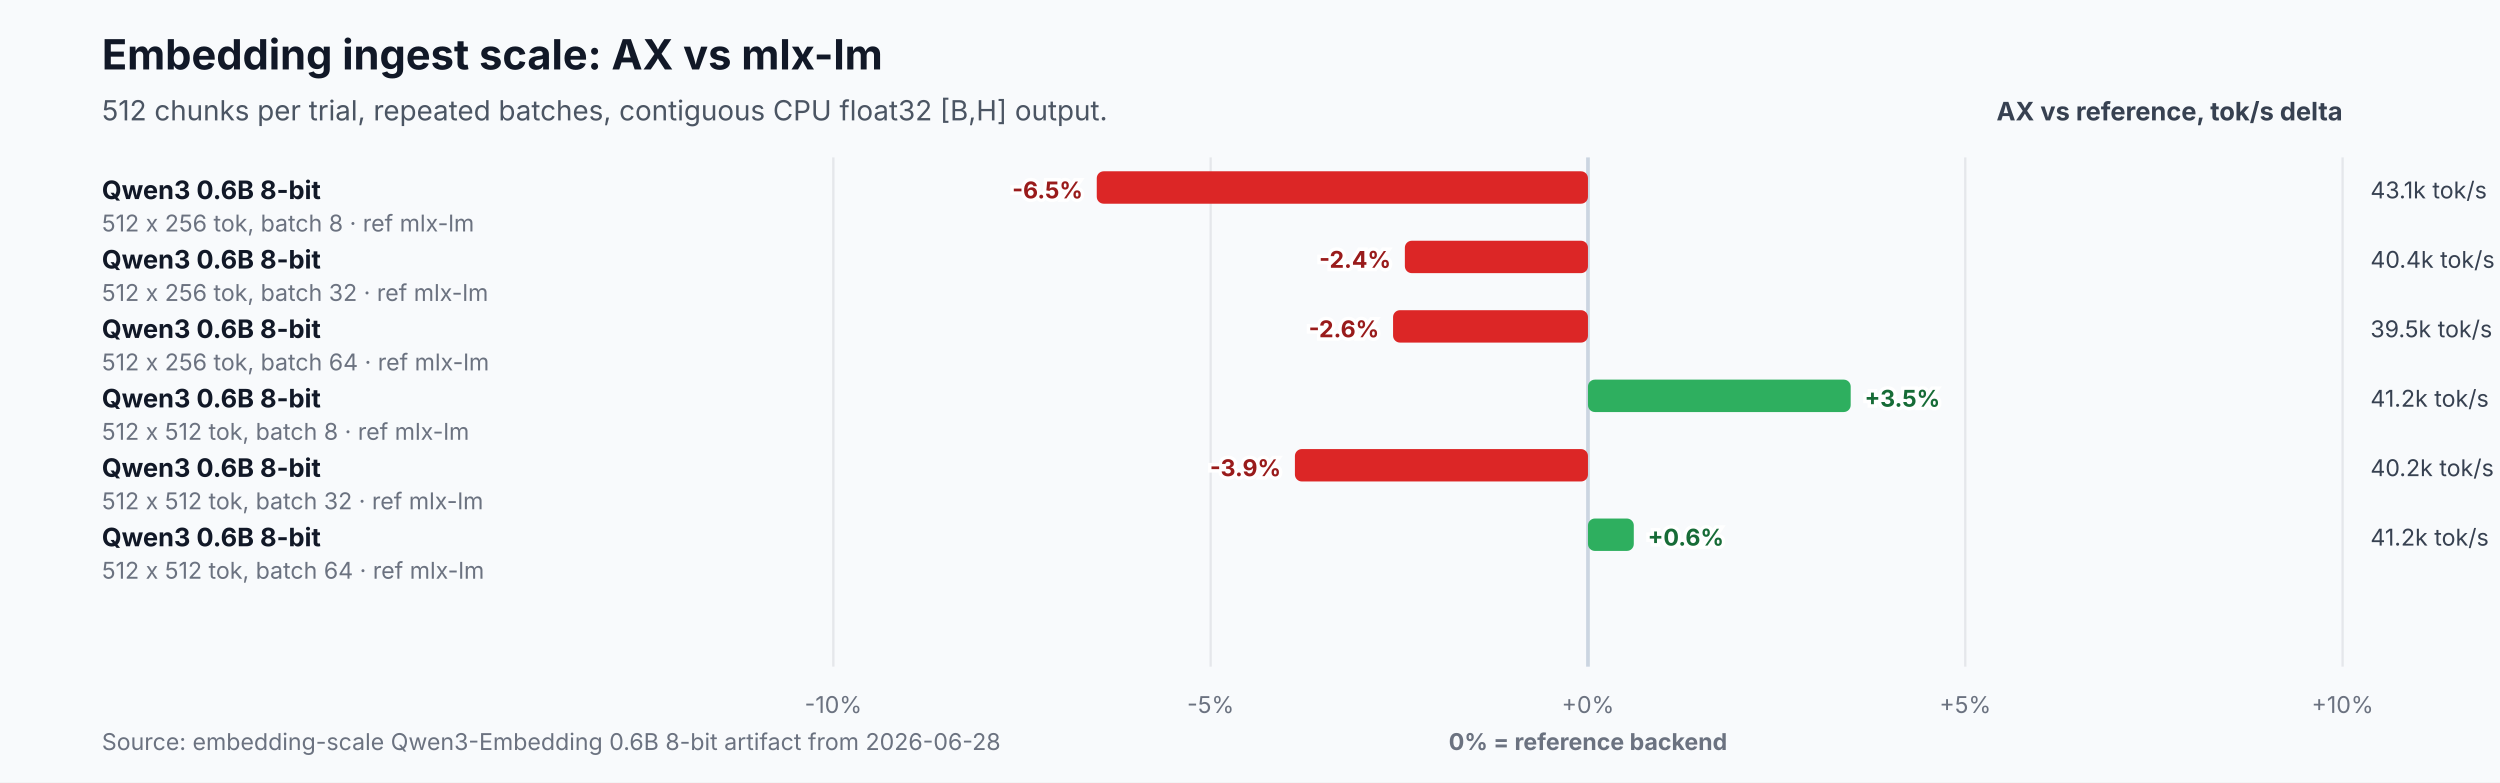
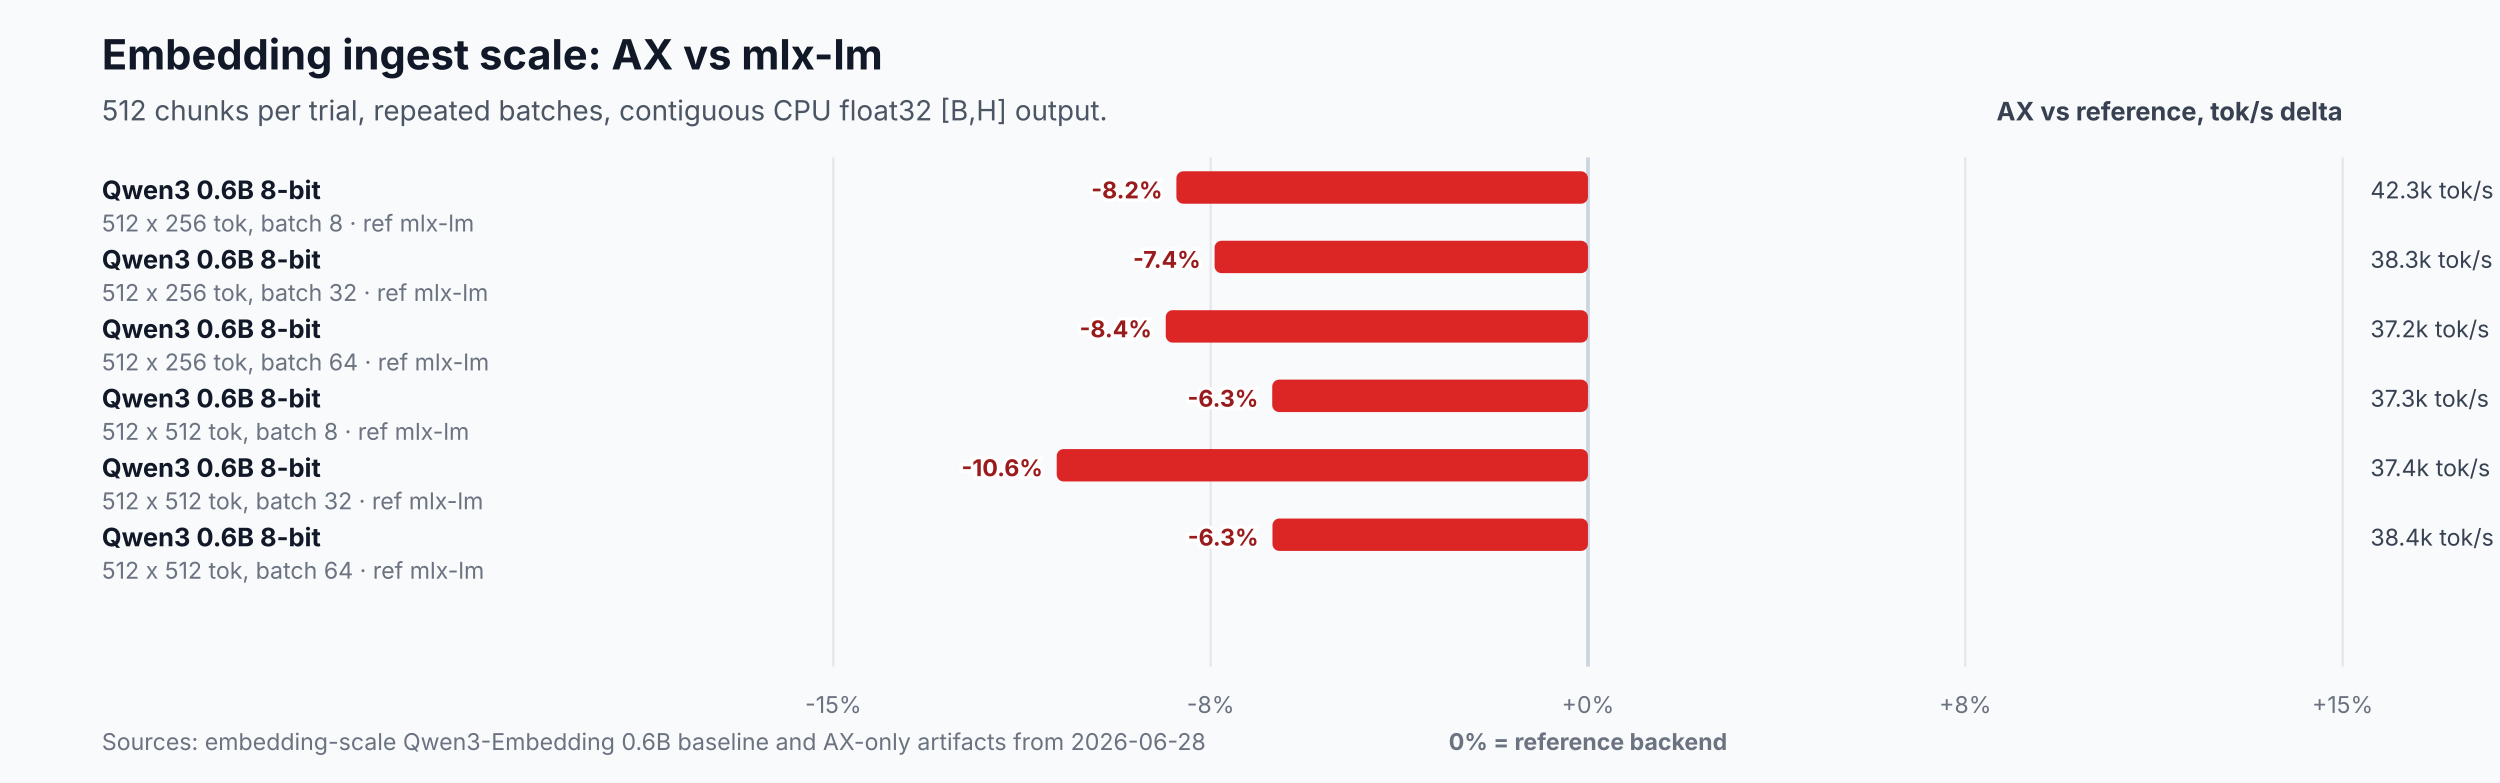
<svg xmlns="http://www.w3.org/2000/svg" width="1080" height="338" viewBox="0 0 1080 338" role="img" aria-labelledby="title desc">
  <rect width="1080" height="338" fill="#f8fafc" />
  <text x="44" y="30" font-family="Inter,Segoe UI,Arial,sans-serif" font-size="18" font-weight="700" fill="#111827">Embedding ingest scale: AX vs mlx-lm</text>
  <text x="44" y="52" font-family="Inter,Segoe UI,Arial,sans-serif" font-size="12" fill="#4b5563">512 chunks per trial, repeated batches, contiguous CPU float32 [B,H] output.</text>
  <text x="1012" y="52" text-anchor="end" font-family="Inter,Segoe UI,Arial,sans-serif" font-size="11" font-weight="700" fill="#374151">AX vs reference, tok/s delta</text>
  <line x1="360.0" y1="68" x2="360.0" y2="288" stroke="#e5e7eb" stroke-width="1" />
-   <text x="360.0" y="308" text-anchor="middle" font-family="Inter,Segoe UI,Arial,sans-serif" font-size="10" fill="#6b7280">-10%</text>
+   <text x="360.0" y="308" text-anchor="middle" font-family="Inter,Segoe UI,Arial,sans-serif" font-size="10" fill="#6b7280">-15%</text>
  <line x1="523.0" y1="68" x2="523.0" y2="288" stroke="#e5e7eb" stroke-width="1" />
-   <text x="523.0" y="308" text-anchor="middle" font-family="Inter,Segoe UI,Arial,sans-serif" font-size="10" fill="#6b7280">-5%</text>
+   <text x="523.0" y="308" text-anchor="middle" font-family="Inter,Segoe UI,Arial,sans-serif" font-size="10" fill="#6b7280">-8%</text>
  <line x1="686.0" y1="68" x2="686.0" y2="288" stroke="#cbd5e1" stroke-width="1.6" />
  <text x="686.0" y="308" text-anchor="middle" font-family="Inter,Segoe UI,Arial,sans-serif" font-size="10" fill="#6b7280">+0%</text>
  <line x1="849.0" y1="68" x2="849.0" y2="288" stroke="#e5e7eb" stroke-width="1" />
-   <text x="849.0" y="308" text-anchor="middle" font-family="Inter,Segoe UI,Arial,sans-serif" font-size="10" fill="#6b7280">+5%</text>
+   <text x="849.0" y="308" text-anchor="middle" font-family="Inter,Segoe UI,Arial,sans-serif" font-size="10" fill="#6b7280">+8%</text>
  <line x1="1012.0" y1="68" x2="1012.0" y2="288" stroke="#e5e7eb" stroke-width="1" />
-   <text x="1012.0" y="308" text-anchor="middle" font-family="Inter,Segoe UI,Arial,sans-serif" font-size="10" fill="#6b7280">+10%</text>
+   <text x="1012.0" y="308" text-anchor="middle" font-family="Inter,Segoe UI,Arial,sans-serif" font-size="10" fill="#6b7280">+15%</text>
  <text x="686.0" y="324" text-anchor="middle" font-family="Inter,Segoe UI,Arial,sans-serif" font-size="10" font-weight="700" fill="#6b7280">0% = reference backend</text>
  <text x="44" y="86.0" font-family="Inter,Segoe UI,Arial,sans-serif" font-size="11" font-weight="700" fill="#111827">Qwen3 0.6B 8-bit</text>
  <text x="44" y="100.0" font-family="Inter,Segoe UI,Arial,sans-serif" font-size="10" fill="#6b7280">512 x 256 tok, batch 8 · ref mlx-lm</text>
-   <rect x="473.8" y="74.0" width="212.2" height="14" rx="3" fill="#dc2626" />
-   <text x="467.8" y="85.7" text-anchor="end" font-family="Inter,Segoe UI,Arial,sans-serif" font-size="10" font-weight="700" fill="#991b1b" stroke="#ffffff" stroke-width="3" paint-order="stroke">-6.5%</text>
-   <text x="1024.0" y="85.7" font-family="Inter,Segoe UI,Arial,sans-serif" font-size="10" fill="#374151">43.1k tok/s</text>
+   <rect x="508.2" y="74.0" width="177.8" height="14" rx="3" fill="#dc2626" />
+   <text x="502.2" y="85.7" text-anchor="end" font-family="Inter,Segoe UI,Arial,sans-serif" font-size="10" font-weight="700" fill="#991b1b" stroke="#ffffff" stroke-width="3" paint-order="stroke">-8.2%</text>
+   <text x="1024.0" y="85.7" font-family="Inter,Segoe UI,Arial,sans-serif" font-size="10" fill="#374151">42.3k tok/s</text>
  <text x="44" y="116.0" font-family="Inter,Segoe UI,Arial,sans-serif" font-size="11" font-weight="700" fill="#111827">Qwen3 0.6B 8-bit</text>
  <text x="44" y="130.0" font-family="Inter,Segoe UI,Arial,sans-serif" font-size="10" fill="#6b7280">512 x 256 tok, batch 32 · ref mlx-lm</text>
-   <rect x="606.9" y="104.0" width="79.1" height="14" rx="3" fill="#dc2626" />
-   <text x="600.9" y="115.7" text-anchor="end" font-family="Inter,Segoe UI,Arial,sans-serif" font-size="10" font-weight="700" fill="#991b1b" stroke="#ffffff" stroke-width="3" paint-order="stroke">-2.4%</text>
-   <text x="1024.0" y="115.7" font-family="Inter,Segoe UI,Arial,sans-serif" font-size="10" fill="#374151">40.4k tok/s</text>
+   <rect x="524.7" y="104.0" width="161.3" height="14" rx="3" fill="#dc2626" />
+   <text x="518.7" y="115.7" text-anchor="end" font-family="Inter,Segoe UI,Arial,sans-serif" font-size="10" font-weight="700" fill="#991b1b" stroke="#ffffff" stroke-width="3" paint-order="stroke">-7.4%</text>
+   <text x="1024.0" y="115.7" font-family="Inter,Segoe UI,Arial,sans-serif" font-size="10" fill="#374151">38.3k tok/s</text>
  <text x="44" y="146.0" font-family="Inter,Segoe UI,Arial,sans-serif" font-size="11" font-weight="700" fill="#111827">Qwen3 0.6B 8-bit</text>
  <text x="44" y="160.0" font-family="Inter,Segoe UI,Arial,sans-serif" font-size="10" fill="#6b7280">512 x 256 tok, batch 64 · ref mlx-lm</text>
-   <rect x="601.8" y="134.0" width="84.2" height="14" rx="3" fill="#dc2626" />
-   <text x="595.8" y="145.7" text-anchor="end" font-family="Inter,Segoe UI,Arial,sans-serif" font-size="10" font-weight="700" fill="#991b1b" stroke="#ffffff" stroke-width="3" paint-order="stroke">-2.6%</text>
-   <text x="1024.0" y="145.7" font-family="Inter,Segoe UI,Arial,sans-serif" font-size="10" fill="#374151">39.5k tok/s</text>
+   <rect x="503.6" y="134.0" width="182.4" height="14" rx="3" fill="#dc2626" />
+   <text x="497.6" y="145.7" text-anchor="end" font-family="Inter,Segoe UI,Arial,sans-serif" font-size="10" font-weight="700" fill="#991b1b" stroke="#ffffff" stroke-width="3" paint-order="stroke">-8.4%</text>
+   <text x="1024.0" y="145.7" font-family="Inter,Segoe UI,Arial,sans-serif" font-size="10" fill="#374151">37.2k tok/s</text>
  <text x="44" y="176.0" font-family="Inter,Segoe UI,Arial,sans-serif" font-size="11" font-weight="700" fill="#111827">Qwen3 0.6B 8-bit</text>
  <text x="44" y="190.0" font-family="Inter,Segoe UI,Arial,sans-serif" font-size="10" fill="#6b7280">512 x 512 tok, batch 8 · ref mlx-lm</text>
-   <rect x="686.0" y="164.0" width="113.5" height="14" rx="3" fill="#2eaf5f" />
-   <text x="805.5" y="175.7" text-anchor="start" font-family="Inter,Segoe UI,Arial,sans-serif" font-size="10" font-weight="700" fill="#176c37" stroke="#ffffff" stroke-width="3" paint-order="stroke">+3.5%</text>
-   <text x="1024.0" y="175.7" font-family="Inter,Segoe UI,Arial,sans-serif" font-size="10" fill="#374151">41.2k tok/s</text>
+   <rect x="549.6" y="164.0" width="136.4" height="14" rx="3" fill="#dc2626" />
+   <text x="543.6" y="175.7" text-anchor="end" font-family="Inter,Segoe UI,Arial,sans-serif" font-size="10" font-weight="700" fill="#991b1b" stroke="#ffffff" stroke-width="3" paint-order="stroke">-6.3%</text>
+   <text x="1024.0" y="175.7" font-family="Inter,Segoe UI,Arial,sans-serif" font-size="10" fill="#374151">37.3k tok/s</text>
  <text x="44" y="206.0" font-family="Inter,Segoe UI,Arial,sans-serif" font-size="11" font-weight="700" fill="#111827">Qwen3 0.6B 8-bit</text>
  <text x="44" y="220.0" font-family="Inter,Segoe UI,Arial,sans-serif" font-size="10" fill="#6b7280">512 x 512 tok, batch 32 · ref mlx-lm</text>
-   <rect x="559.4" y="194.0" width="126.6" height="14" rx="3" fill="#dc2626" />
-   <text x="553.4" y="205.7" text-anchor="end" font-family="Inter,Segoe UI,Arial,sans-serif" font-size="10" font-weight="700" fill="#991b1b" stroke="#ffffff" stroke-width="3" paint-order="stroke">-3.9%</text>
-   <text x="1024.0" y="205.7" font-family="Inter,Segoe UI,Arial,sans-serif" font-size="10" fill="#374151">40.2k tok/s</text>
+   <rect x="456.5" y="194.0" width="229.5" height="14" rx="3" fill="#dc2626" />
+   <text x="450.5" y="205.7" text-anchor="end" font-family="Inter,Segoe UI,Arial,sans-serif" font-size="10" font-weight="700" fill="#991b1b" stroke="#ffffff" stroke-width="3" paint-order="stroke">-10.6%</text>
+   <text x="1024.0" y="205.7" font-family="Inter,Segoe UI,Arial,sans-serif" font-size="10" fill="#374151">37.4k tok/s</text>
  <text x="44" y="236.0" font-family="Inter,Segoe UI,Arial,sans-serif" font-size="11" font-weight="700" fill="#111827">Qwen3 0.6B 8-bit</text>
  <text x="44" y="250.0" font-family="Inter,Segoe UI,Arial,sans-serif" font-size="10" fill="#6b7280">512 x 512 tok, batch 64 · ref mlx-lm</text>
-   <rect x="686.0" y="224.0" width="19.8" height="14" rx="3" fill="#2eaf5f" />
-   <text x="711.8" y="235.7" text-anchor="start" font-family="Inter,Segoe UI,Arial,sans-serif" font-size="10" font-weight="700" fill="#176c37" stroke="#ffffff" stroke-width="3" paint-order="stroke">+0.6%</text>
-   <text x="1024.0" y="235.7" font-family="Inter,Segoe UI,Arial,sans-serif" font-size="10" fill="#374151">41.2k tok/s</text>
-   <text x="44" y="324" font-family="Inter,Segoe UI,Arial,sans-serif" font-size="10" fill="#6b7280">Source: embedding-scale Qwen3-Embedding 0.6B 8-bit artifact from 2026-06-28</text>
+   <rect x="549.7" y="224.0" width="136.3" height="14" rx="3" fill="#dc2626" />
+   <text x="543.7" y="235.7" text-anchor="end" font-family="Inter,Segoe UI,Arial,sans-serif" font-size="10" font-weight="700" fill="#991b1b" stroke="#ffffff" stroke-width="3" paint-order="stroke">-6.3%</text>
+   <text x="1024.0" y="235.7" font-family="Inter,Segoe UI,Arial,sans-serif" font-size="10" fill="#374151">38.4k tok/s</text>
+   <text x="44" y="324" font-family="Inter,Segoe UI,Arial,sans-serif" font-size="10" fill="#6b7280">Sources: embedding-scale Qwen3-Embedding 0.6B baseline and AX-only artifacts from 2026-06-28</text>
</svg>
